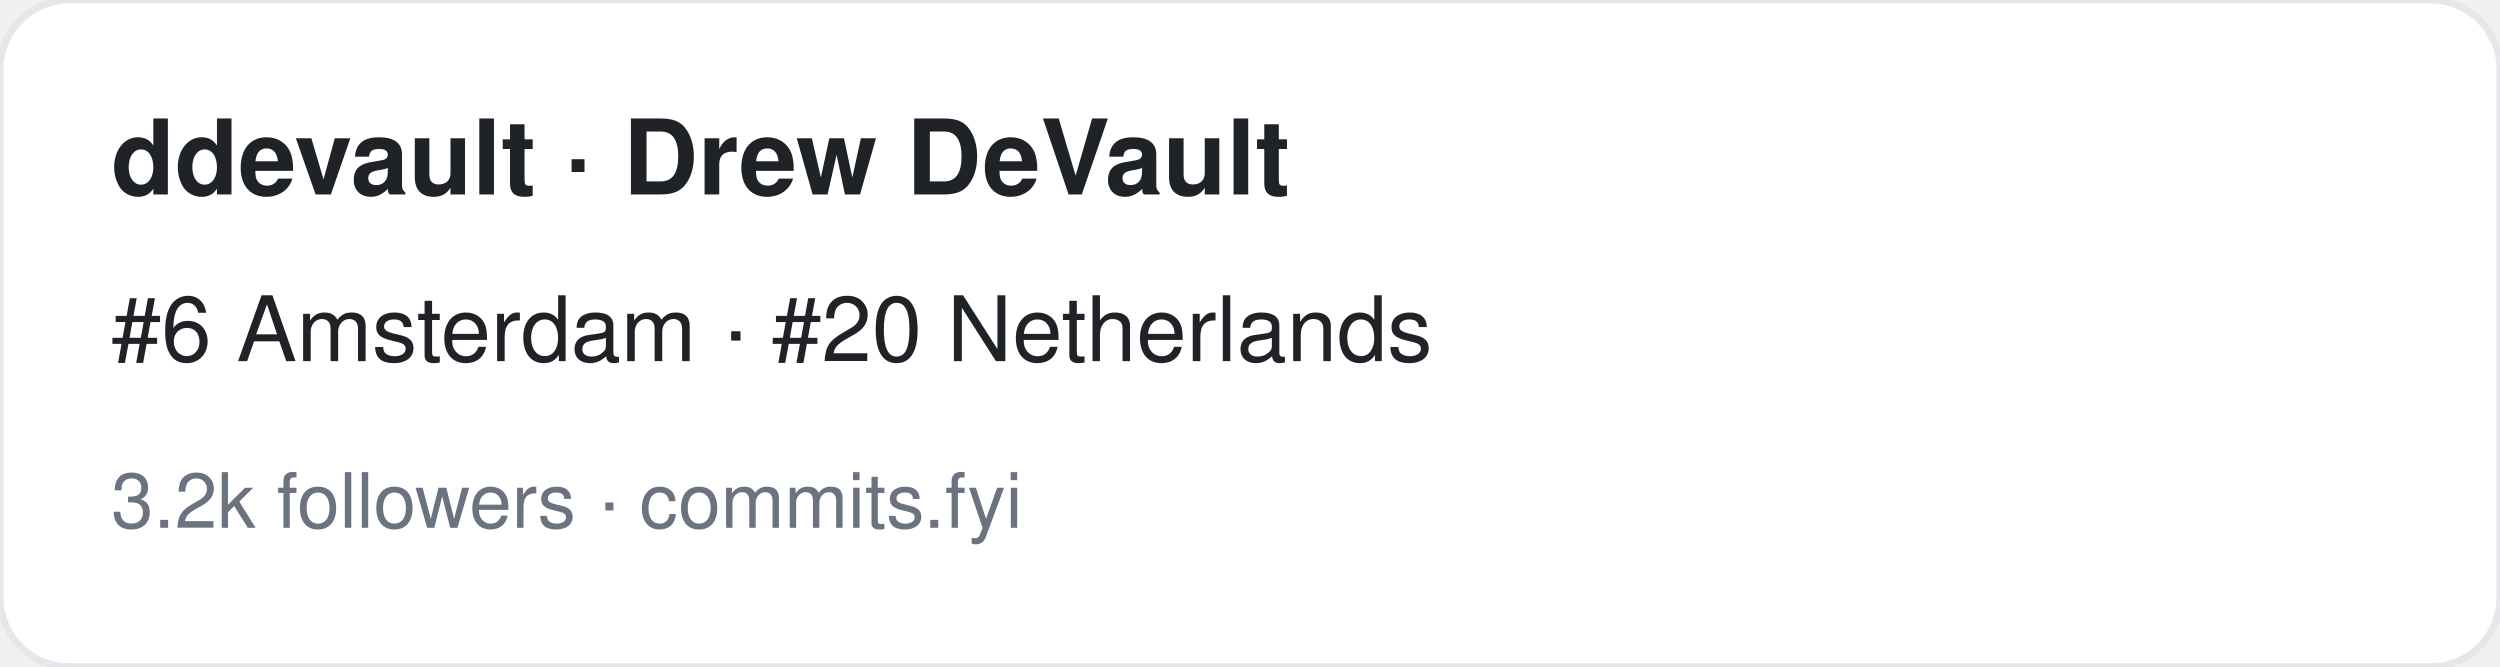
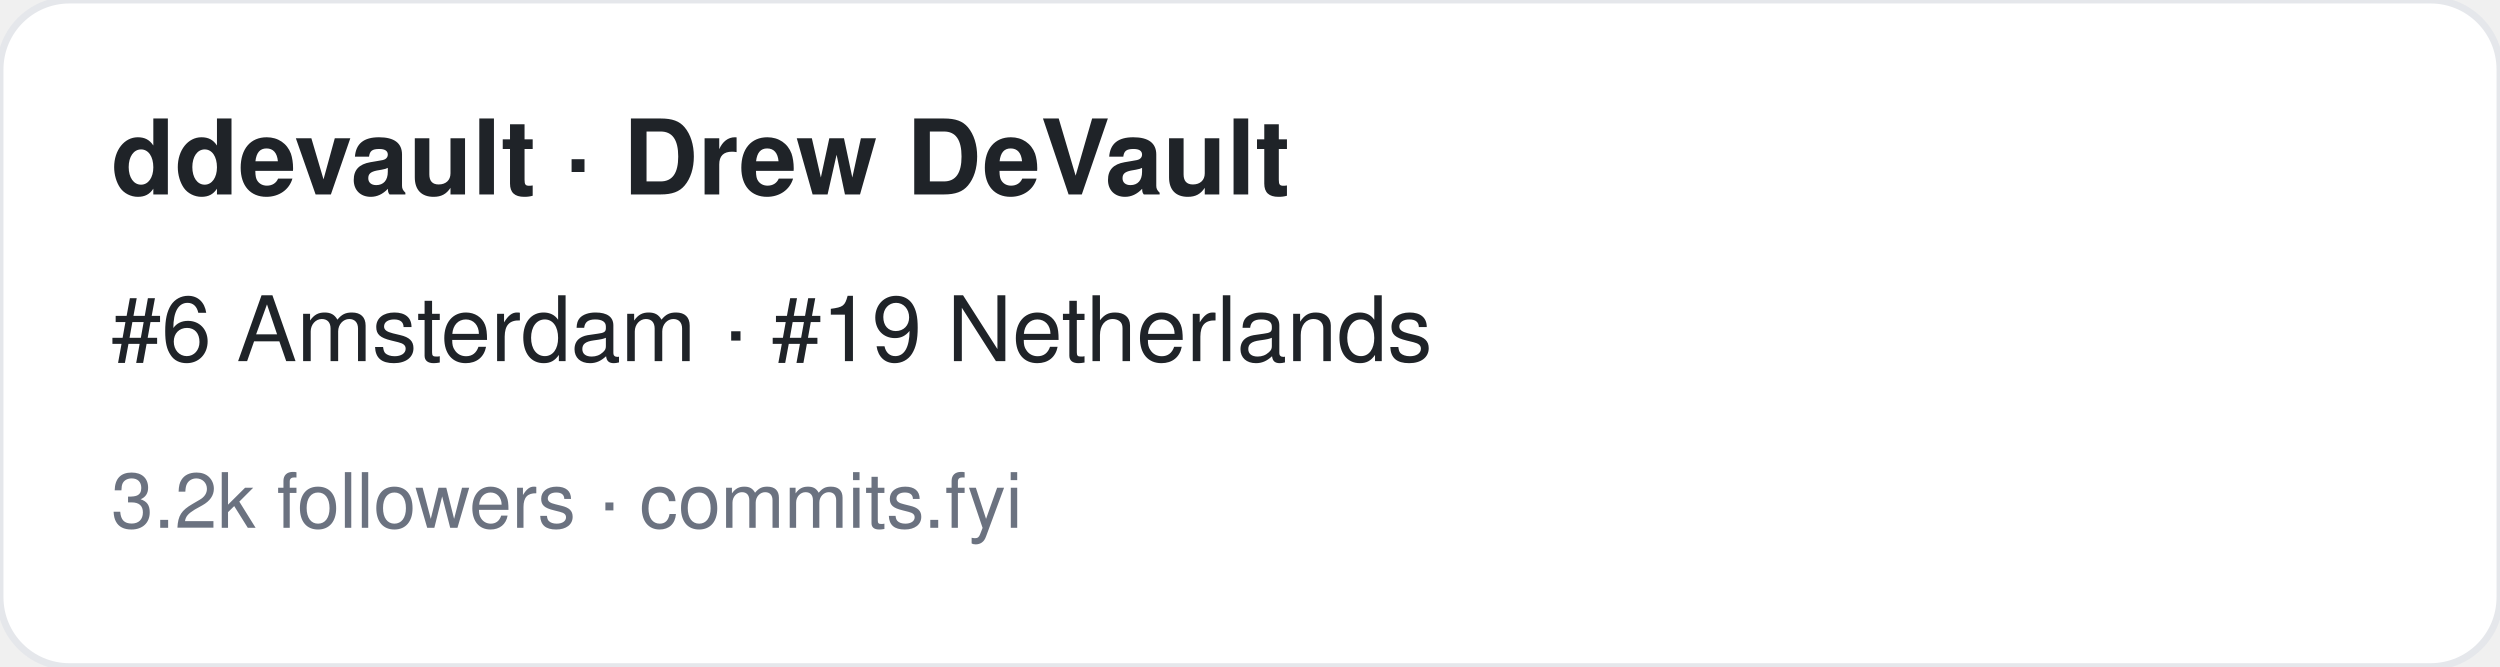
<svg xmlns="http://www.w3.org/2000/svg" width="360" height="96" viewBox="0 0 360 96" font-family="-apple-system,BlinkMacSystemFont,Segoe UI,Helvetica,Arial,sans-serif">
  <rect width="360" height="96" rx="10" fill="#ffffff" stroke="#e5e7eb" />
  <text x="16" y="28" font-size="15" font-weight="700" fill="#1f2328">ddevault · Drew DeVault</text>
-   <text x="16" y="52" font-size="13" fill="#1f2328">#6 Amsterdam · #20 Netherlands</text>
+   <text x="16" y="52" font-size="13" fill="#1f2328">#6 Amsterdam · #19 Netherlands</text>
  <text x="16" y="76" font-size="11" fill="#6b7280">3.2k followers · commits.fyi</text>
</svg>
